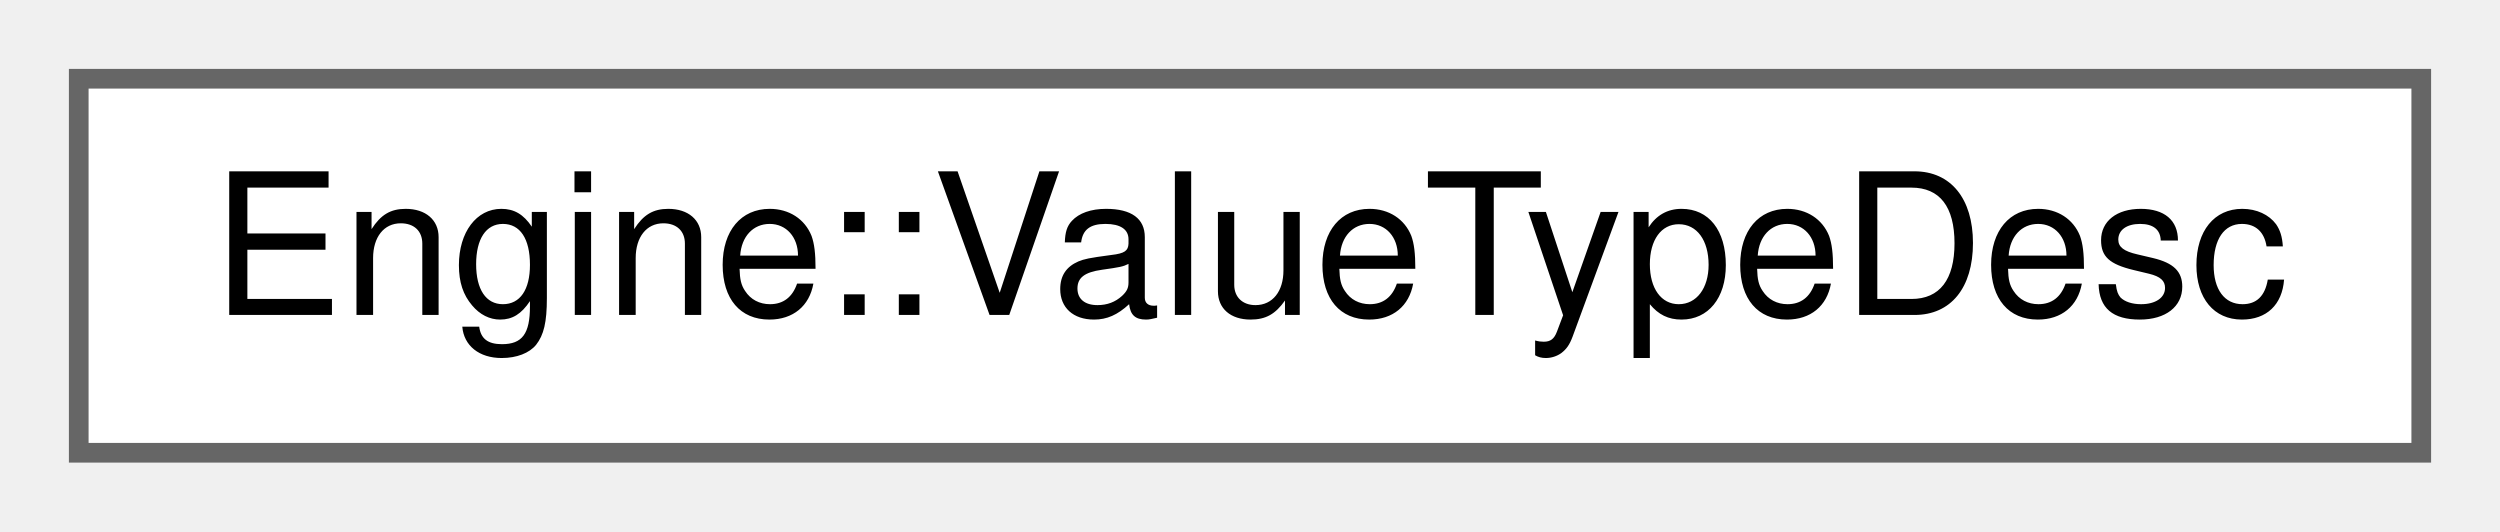
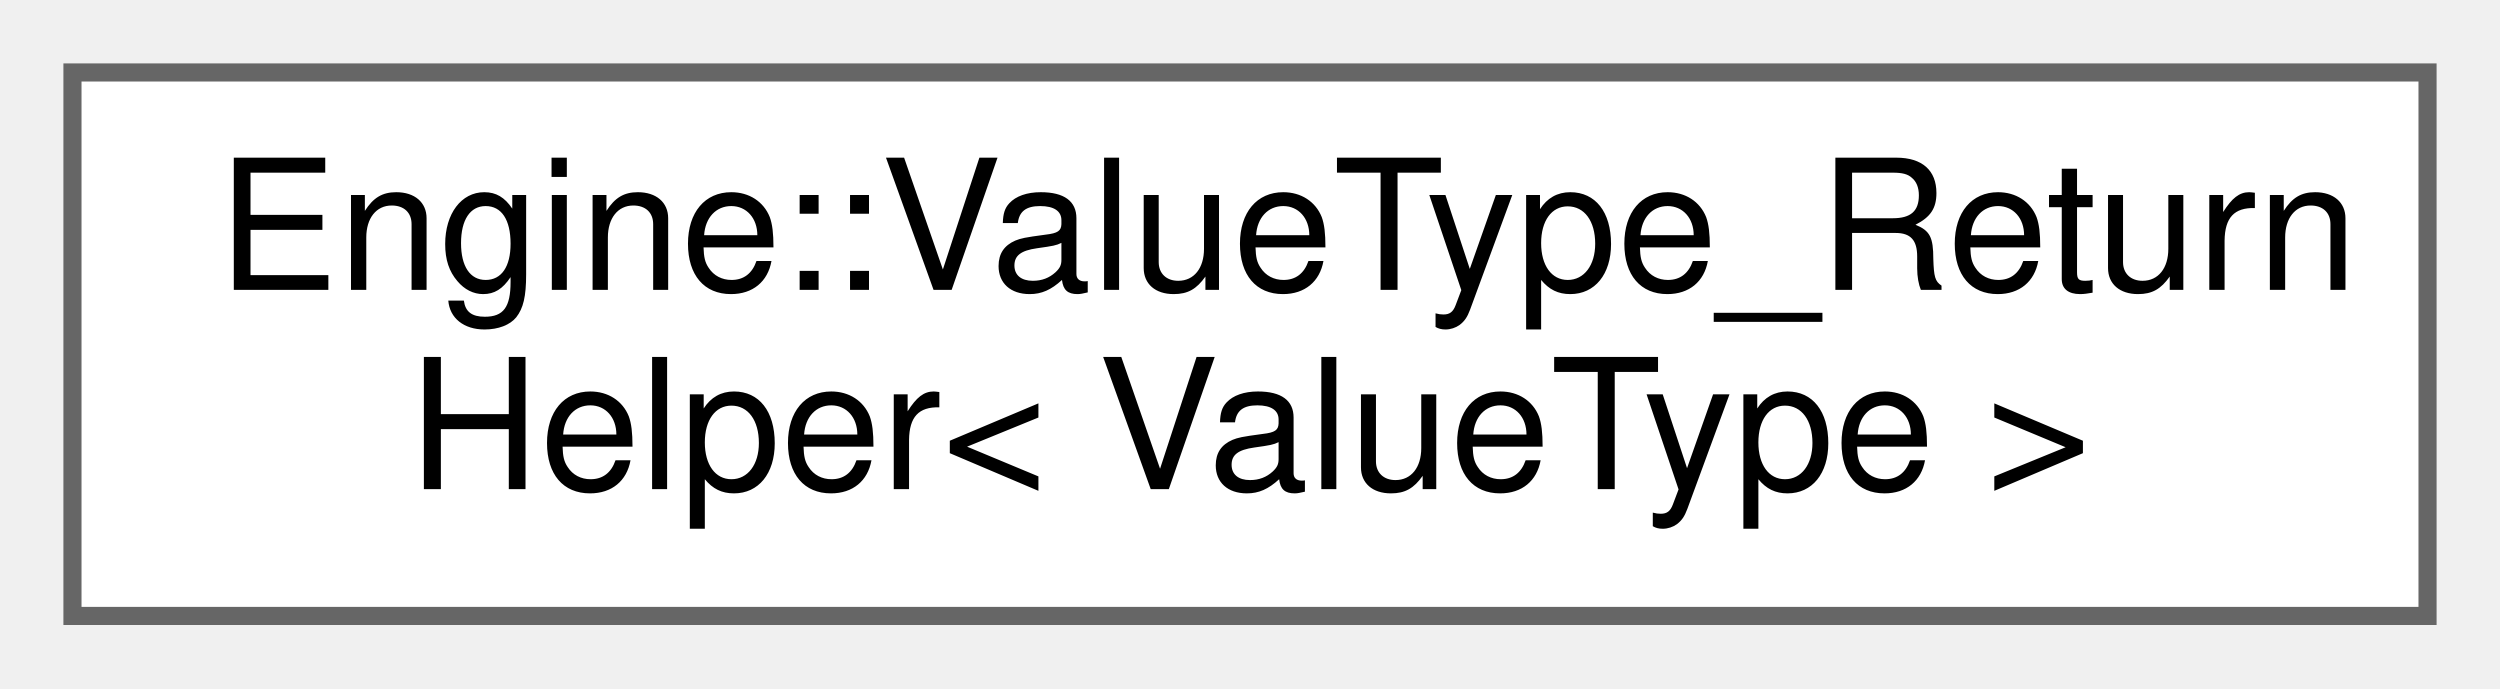
- <svg xmlns="http://www.w3.org/2000/svg" xmlns:xlink="http://www.w3.org/1999/xlink" width="127pt" height="27pt" viewBox="0.00 0.00 127.00 27.00">
-   <g id="graph0" class="graph" transform="scale(1 1) rotate(0) translate(4 23)">
+ <svg xmlns="http://www.w3.org/2000/svg" xmlns:xlink="http://www.w3.org/1999/xlink" width="138pt" height="38pt" viewBox="0.00 0.00 138.00 38.00">
+   <g id="graph0" class="graph" transform="scale(1 1) rotate(0) translate(4 34)">
    <g id="node1" class="node">
      <g id="a_node1">
-         <a xlink:href="struct_engine_1_1_value_type_desc.html" target="_top" xlink:title=" ">
-           <polygon fill="white" stroke="#666666" points="119,-19 0,-19 0,0 119,0 119,-19" />
-           <text text-anchor="middle" x="59.5" y="-7" font-family="Helvetica,sans-Serif" font-size="10.00">Engine::ValueTypeDesc</text>
+         <a xlink:href="struct_engine_1_1_value_type___return_helper_3_01_value_type_01_4.html" target="_top" xlink:title=" ">
+           <polygon fill="white" stroke="#666666" points="130,-30 0,-30 0,0 130,0 130,-30" />
+           <text text-anchor="start" x="8" y="-18" font-family="Helvetica,sans-Serif" font-size="10.00">Engine::ValueType_Return</text>
+           <text text-anchor="middle" x="65" y="-7" font-family="Helvetica,sans-Serif" font-size="10.00">Helper&lt; ValueType &gt;</text>
        </a>
      </g>
    </g>
  </g>
</svg>
